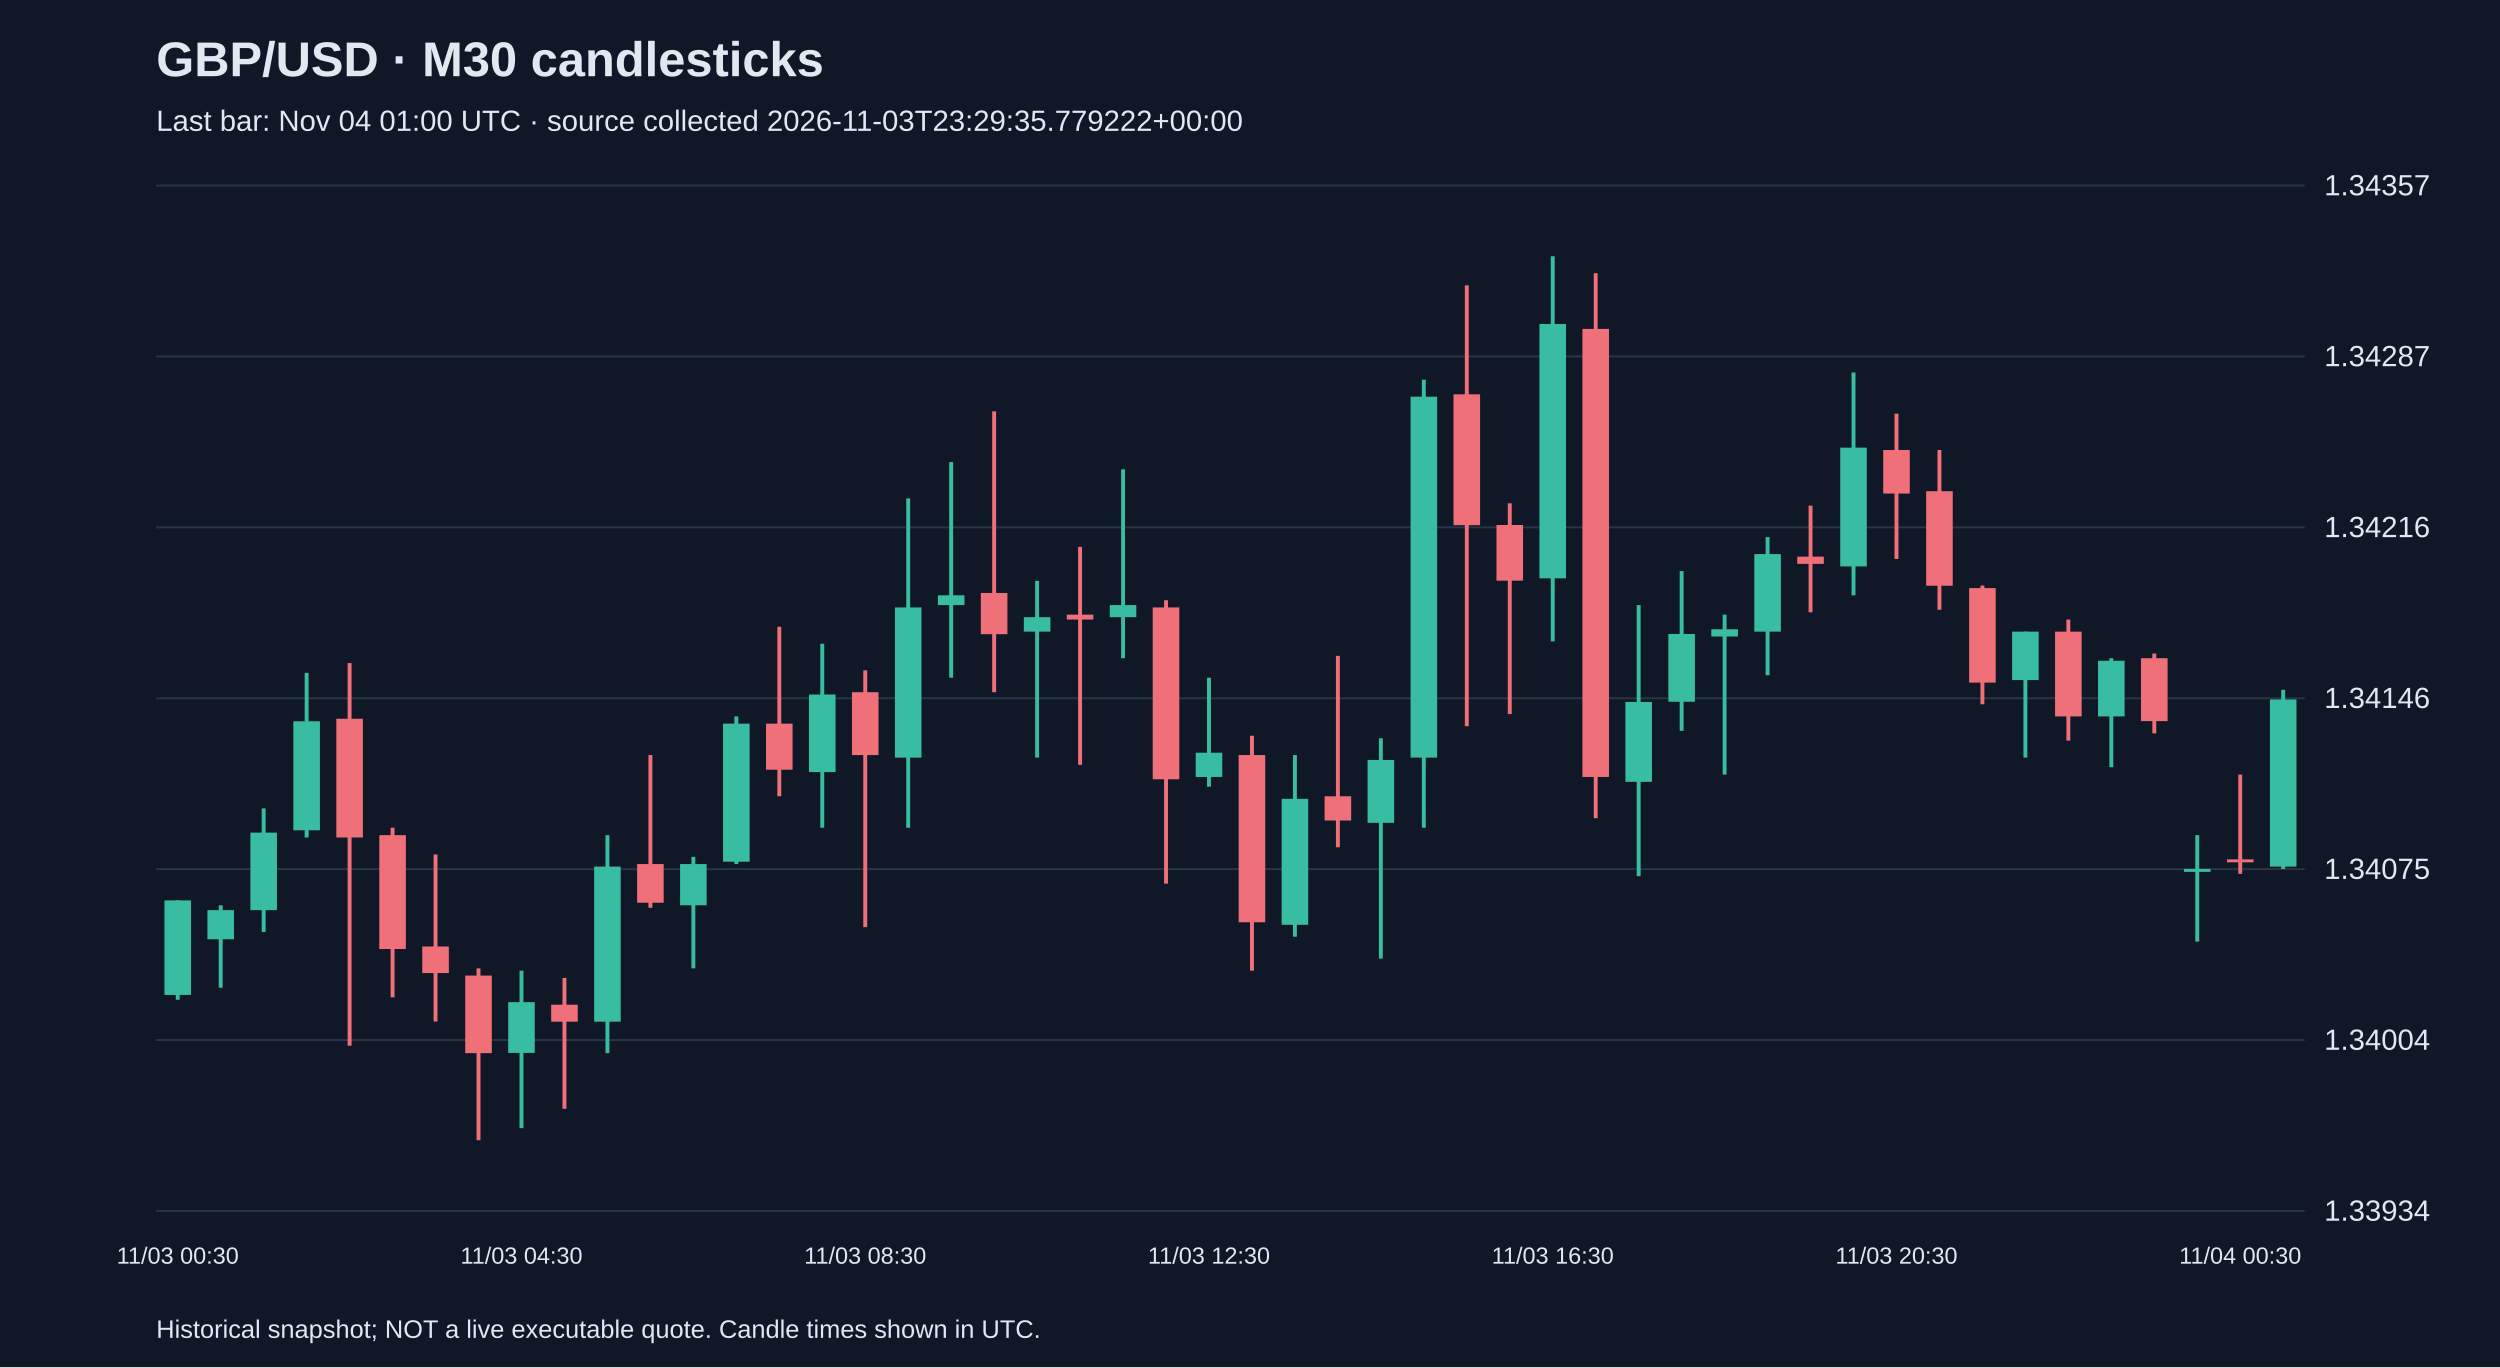
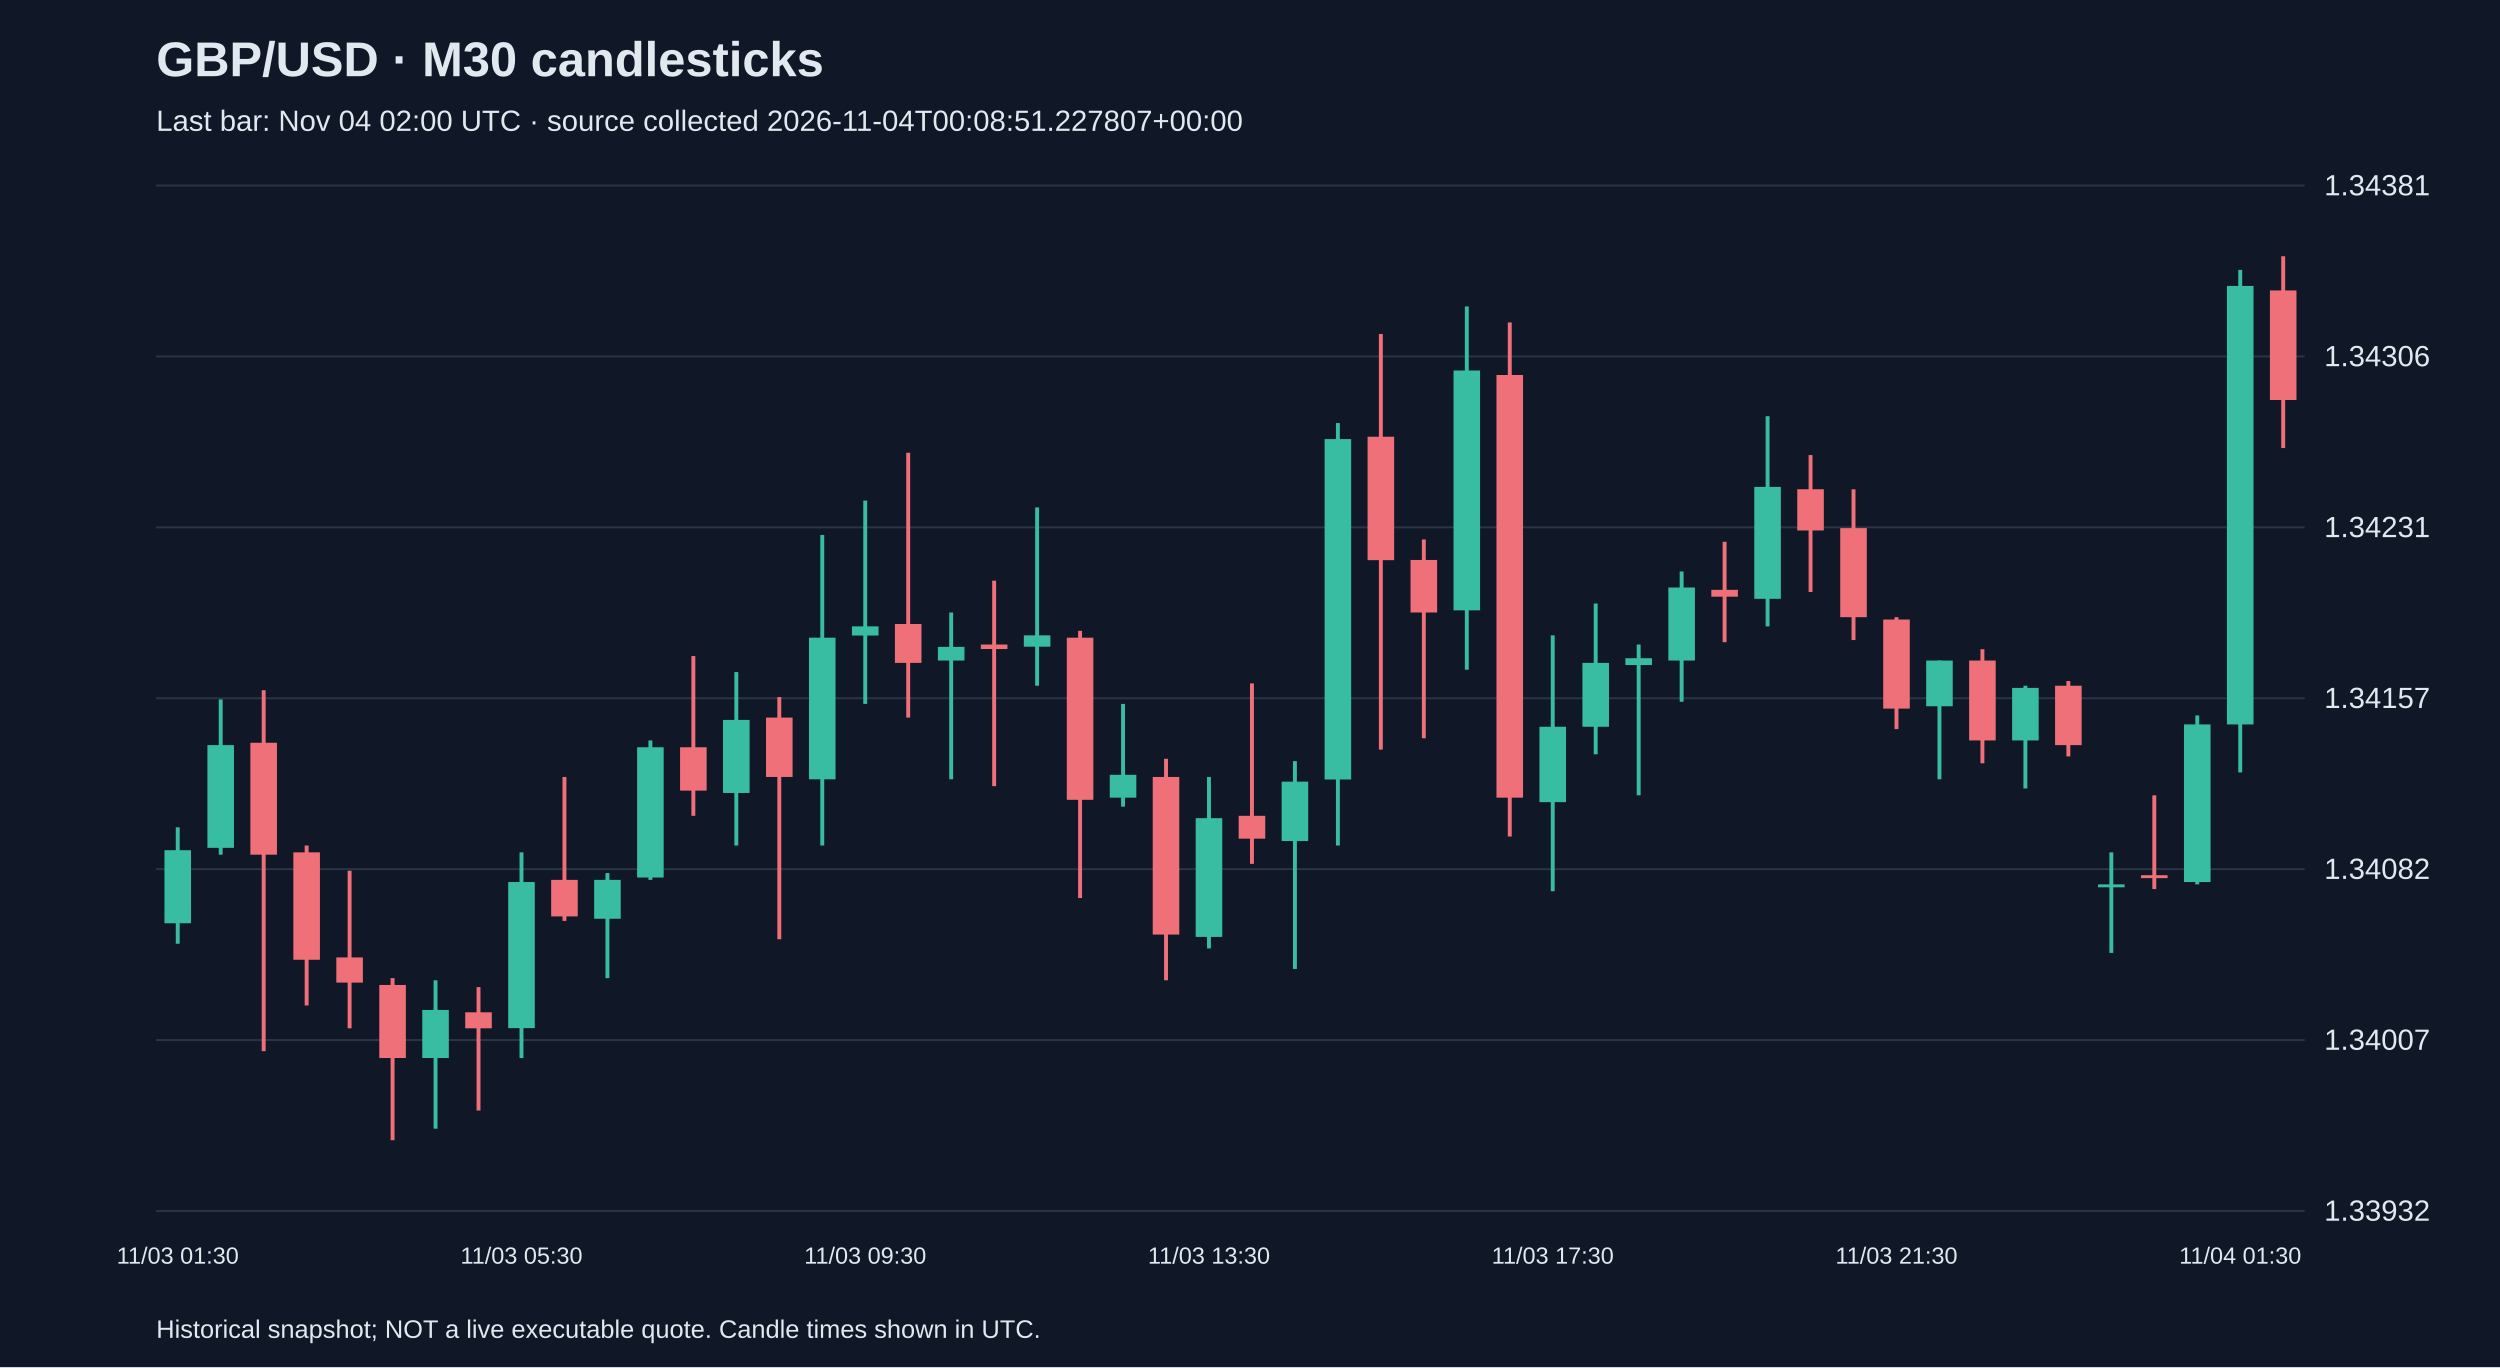
<svg xmlns="http://www.w3.org/2000/svg" viewBox="0 0 1280 700">
  <rect width="100%" height="100%" fill="#101827" />
  <style>text{font-family:Arial,sans-serif;fill:#e2e8f0}</style>
  <text x="80" y="39" font-size="25" font-weight="bold">GBP/USD · M30 candlesticks</text>
-   <text x="80" y="67" font-size="15" fill="#a6b1c5">Last bar: Nov 04 01:00 UTC · source collected 2026-11-03T23:29:35.779222+00:00</text>
+   <text x="80" y="67" font-size="15" fill="#a6b1c5">Last bar: Nov 04 02:00 UTC · source collected 2026-11-04T00:08:51.227807+00:00</text>
  <line x1="80" y1="620.0" x2="1180" y2="620.0" stroke="#283548" />
-   <text x="1190" y="625.0" font-size="15">1.33934</text>
+   <text x="1190" y="625.0" font-size="15">1.33932</text>
  <line x1="80" y1="532.5" x2="1180" y2="532.5" stroke="#283548" />
-   <text x="1190" y="537.5" font-size="15">1.34004</text>
+   <text x="1190" y="537.5" font-size="15">1.34007</text>
  <line x1="80" y1="445.0" x2="1180" y2="445.0" stroke="#283548" />
-   <text x="1190" y="450.0" font-size="15">1.34075</text>
+   <text x="1190" y="450.0" font-size="15">1.34082</text>
  <line x1="80" y1="357.5" x2="1180" y2="357.5" stroke="#283548" />
-   <text x="1190" y="362.5" font-size="15">1.34146</text>
+   <text x="1190" y="362.5" font-size="15">1.34157</text>
  <line x1="80" y1="270.0" x2="1180" y2="270.0" stroke="#283548" />
-   <text x="1190" y="275.0" font-size="15">1.34216</text>
+   <text x="1190" y="275.0" font-size="15">1.34231</text>
  <line x1="80" y1="182.5" x2="1180" y2="182.5" stroke="#283548" />
-   <text x="1190" y="187.5" font-size="15">1.34287</text>
+   <text x="1190" y="187.5" font-size="15">1.34306</text>
  <line x1="80" y1="95.0" x2="1180" y2="95.0" stroke="#283548" />
-   <text x="1190" y="100.0" font-size="15">1.34357</text>
-   <line x1="91.0" y1="461.0" x2="91.0" y2="511.9" stroke="#38bca2" stroke-width="2" />
-   <rect x="84.2" y="461.0" width="13.6" height="48.4" fill="#38bca2" />
-   <text x="91.0" y="647" text-anchor="middle" font-size="12">11/03 00:30</text>
-   <line x1="113.0" y1="463.5" x2="113.0" y2="505.7" stroke="#38bca2" stroke-width="2" />
-   <rect x="106.2" y="466.0" width="13.6" height="14.9" fill="#38bca2" />
-   <line x1="135.0" y1="413.9" x2="135.0" y2="477.2" stroke="#38bca2" stroke-width="2" />
-   <rect x="128.2" y="426.3" width="13.6" height="39.7" fill="#38bca2" />
-   <line x1="157.0" y1="344.5" x2="157.0" y2="428.8" stroke="#38bca2" stroke-width="2" />
-   <rect x="150.2" y="369.3" width="13.6" height="55.8" fill="#38bca2" />
-   <line x1="179.0" y1="339.5" x2="179.0" y2="535.4" stroke="#f07079" stroke-width="2" />
-   <rect x="172.2" y="368.0" width="13.6" height="60.8" fill="#f07079" />
-   <line x1="201.0" y1="423.8" x2="201.0" y2="510.6" stroke="#f07079" stroke-width="2" />
-   <rect x="194.2" y="427.6" width="13.6" height="58.3" fill="#f07079" />
-   <line x1="223.0" y1="437.5" x2="223.0" y2="523.0" stroke="#f07079" stroke-width="2" />
-   <rect x="216.2" y="484.6" width="13.6" height="13.6" fill="#f07079" />
-   <line x1="245.0" y1="495.8" x2="245.0" y2="583.8" stroke="#f07079" stroke-width="2" />
-   <rect x="238.2" y="499.5" width="13.6" height="39.7" fill="#f07079" />
-   <line x1="267.0" y1="497.0" x2="267.0" y2="577.6" stroke="#38bca2" stroke-width="2" />
-   <rect x="260.2" y="513.1" width="13.6" height="26.0" fill="#38bca2" />
-   <text x="267.0" y="647" text-anchor="middle" font-size="12">11/03 04:30</text>
-   <line x1="289.0" y1="500.7" x2="289.0" y2="567.7" stroke="#f07079" stroke-width="2" />
-   <rect x="282.2" y="514.4" width="13.6" height="8.7" fill="#f07079" />
-   <line x1="311.0" y1="427.6" x2="311.0" y2="539.2" stroke="#38bca2" stroke-width="2" />
-   <rect x="304.2" y="443.7" width="13.6" height="79.4" fill="#38bca2" />
-   <line x1="333.0" y1="386.6" x2="333.0" y2="464.8" stroke="#f07079" stroke-width="2" />
-   <rect x="326.2" y="442.4" width="13.6" height="19.8" fill="#f07079" />
-   <line x1="355.0" y1="438.7" x2="355.0" y2="495.8" stroke="#38bca2" stroke-width="2" />
-   <rect x="348.2" y="442.4" width="13.6" height="21.1" fill="#38bca2" />
-   <line x1="377.0" y1="366.8" x2="377.0" y2="442.4" stroke="#38bca2" stroke-width="2" />
-   <rect x="370.2" y="370.5" width="13.6" height="70.7" fill="#38bca2" />
-   <line x1="399.0" y1="320.9" x2="399.0" y2="407.7" stroke="#f07079" stroke-width="2" />
-   <rect x="392.2" y="370.5" width="13.6" height="23.6" fill="#f07079" />
-   <line x1="421.0" y1="329.6" x2="421.0" y2="423.8" stroke="#38bca2" stroke-width="2" />
-   <rect x="414.2" y="355.6" width="13.6" height="39.7" fill="#38bca2" />
-   <line x1="443.0" y1="343.2" x2="443.0" y2="474.7" stroke="#f07079" stroke-width="2" />
-   <rect x="436.2" y="354.4" width="13.6" height="32.2" fill="#f07079" />
-   <text x="443.0" y="647" text-anchor="middle" font-size="12">11/03 08:30</text>
-   <line x1="465.0" y1="255.2" x2="465.0" y2="423.8" stroke="#38bca2" stroke-width="2" />
-   <rect x="458.2" y="311.0" width="13.6" height="76.9" fill="#38bca2" />
-   <line x1="487.0" y1="236.6" x2="487.0" y2="347.0" stroke="#38bca2" stroke-width="2" />
-   <rect x="480.2" y="304.8" width="13.6" height="5.0" fill="#38bca2" />
-   <line x1="509.0" y1="210.6" x2="509.0" y2="354.4" stroke="#f07079" stroke-width="2" />
-   <rect x="502.2" y="303.6" width="13.6" height="21.1" fill="#f07079" />
-   <line x1="531.0" y1="297.4" x2="531.0" y2="387.9" stroke="#38bca2" stroke-width="2" />
-   <rect x="524.2" y="316.0" width="13.6" height="7.4" fill="#38bca2" />
-   <line x1="553.0" y1="280.0" x2="553.0" y2="391.6" stroke="#f07079" stroke-width="2" />
-   <rect x="546.2" y="314.7" width="13.6" height="2.5" fill="#f07079" />
-   <line x1="575.0" y1="240.3" x2="575.0" y2="337.0" stroke="#38bca2" stroke-width="2" />
-   <rect x="568.2" y="309.8" width="13.6" height="6.2" fill="#38bca2" />
-   <line x1="597.0" y1="307.3" x2="597.0" y2="452.4" stroke="#f07079" stroke-width="2" />
-   <rect x="590.2" y="311.0" width="13.6" height="88.0" fill="#f07079" />
-   <line x1="619.0" y1="347.0" x2="619.0" y2="402.8" stroke="#38bca2" stroke-width="2" />
-   <rect x="612.2" y="385.4" width="13.6" height="12.4" fill="#38bca2" />
-   <text x="619.0" y="647" text-anchor="middle" font-size="12">11/03 12:30</text>
-   <line x1="641.0" y1="376.7" x2="641.0" y2="497.0" stroke="#f07079" stroke-width="2" />
-   <rect x="634.2" y="386.6" width="13.6" height="85.6" fill="#f07079" />
-   <line x1="663.0" y1="386.6" x2="663.0" y2="479.6" stroke="#38bca2" stroke-width="2" />
-   <rect x="656.2" y="409.0" width="13.6" height="64.5" fill="#38bca2" />
-   <line x1="685.0" y1="335.8" x2="685.0" y2="433.8" stroke="#f07079" stroke-width="2" />
-   <rect x="678.2" y="407.7" width="13.6" height="12.4" fill="#f07079" />
-   <line x1="707.0" y1="378.0" x2="707.0" y2="490.8" stroke="#38bca2" stroke-width="2" />
-   <rect x="700.2" y="389.1" width="13.6" height="32.2" fill="#38bca2" />
-   <line x1="729.0" y1="194.4" x2="729.0" y2="423.8" stroke="#38bca2" stroke-width="2" />
-   <rect x="722.2" y="203.1" width="13.6" height="184.8" fill="#38bca2" />
-   <line x1="751.0" y1="146.1" x2="751.0" y2="371.8" stroke="#f07079" stroke-width="2" />
-   <rect x="744.2" y="201.9" width="13.6" height="67.0" fill="#f07079" />
-   <line x1="773.0" y1="257.7" x2="773.0" y2="365.6" stroke="#f07079" stroke-width="2" />
-   <rect x="766.2" y="268.8" width="13.6" height="28.5" fill="#f07079" />
-   <line x1="795.0" y1="131.2" x2="795.0" y2="328.4" stroke="#38bca2" stroke-width="2" />
-   <rect x="788.2" y="165.9" width="13.6" height="130.2" fill="#38bca2" />
-   <text x="795.0" y="647" text-anchor="middle" font-size="12">11/03 16:30</text>
-   <line x1="817.0" y1="139.9" x2="817.0" y2="418.9" stroke="#f07079" stroke-width="2" />
-   <rect x="810.2" y="168.4" width="13.6" height="229.4" fill="#f07079" />
-   <line x1="839.0" y1="309.8" x2="839.0" y2="448.6" stroke="#38bca2" stroke-width="2" />
-   <rect x="832.2" y="359.4" width="13.6" height="40.9" fill="#38bca2" />
-   <line x1="861.0" y1="292.4" x2="861.0" y2="374.2" stroke="#38bca2" stroke-width="2" />
-   <rect x="854.2" y="324.6" width="13.6" height="34.7" fill="#38bca2" />
-   <line x1="883.0" y1="314.7" x2="883.0" y2="396.6" stroke="#38bca2" stroke-width="2" />
-   <rect x="876.2" y="322.2" width="13.6" height="3.7" fill="#38bca2" />
-   <line x1="905.0" y1="275.0" x2="905.0" y2="345.7" stroke="#38bca2" stroke-width="2" />
-   <rect x="898.2" y="283.7" width="13.6" height="39.7" fill="#38bca2" />
-   <line x1="927.0" y1="258.9" x2="927.0" y2="313.5" stroke="#f07079" stroke-width="2" />
-   <rect x="920.2" y="285.0" width="13.6" height="3.7" fill="#f07079" />
-   <line x1="949.0" y1="190.7" x2="949.0" y2="304.8" stroke="#38bca2" stroke-width="2" />
-   <rect x="942.2" y="229.2" width="13.6" height="60.8" fill="#38bca2" />
-   <line x1="971.0" y1="211.8" x2="971.0" y2="286.2" stroke="#f07079" stroke-width="2" />
-   <rect x="964.2" y="230.4" width="13.6" height="22.3" fill="#f07079" />
-   <text x="971.0" y="647" text-anchor="middle" font-size="12">11/03 20:30</text>
-   <line x1="993.0" y1="230.4" x2="993.0" y2="312.2" stroke="#f07079" stroke-width="2" />
-   <rect x="986.2" y="251.5" width="13.6" height="48.4" fill="#f07079" />
-   <line x1="1015.0" y1="299.8" x2="1015.0" y2="360.6" stroke="#f07079" stroke-width="2" />
-   <rect x="1008.2" y="301.1" width="13.6" height="48.4" fill="#f07079" />
-   <line x1="1037.0" y1="323.4" x2="1037.0" y2="387.9" stroke="#38bca2" stroke-width="2" />
-   <rect x="1030.2" y="323.4" width="13.6" height="24.8" fill="#38bca2" />
-   <line x1="1059.0" y1="317.2" x2="1059.0" y2="379.2" stroke="#f07079" stroke-width="2" />
-   <rect x="1052.2" y="323.4" width="13.6" height="43.4" fill="#f07079" />
-   <line x1="1081.0" y1="337.0" x2="1081.0" y2="392.8" stroke="#38bca2" stroke-width="2" />
-   <rect x="1074.2" y="338.3" width="13.6" height="28.5" fill="#38bca2" />
-   <line x1="1103.0" y1="334.6" x2="1103.0" y2="375.5" stroke="#f07079" stroke-width="2" />
-   <rect x="1096.2" y="337.0" width="13.6" height="32.2" fill="#f07079" />
-   <line x1="1125.0" y1="427.6" x2="1125.0" y2="482.1" stroke="#38bca2" stroke-width="2" />
-   <rect x="1118.2" y="444.9" width="13.6" height="1.5" fill="#38bca2" />
-   <line x1="1147.0" y1="396.6" x2="1147.0" y2="447.4" stroke="#f07079" stroke-width="2" />
-   <rect x="1140.2" y="440.0" width="13.6" height="1.5" fill="#f07079" />
-   <text x="1147.0" y="647" text-anchor="middle" font-size="12">11/04 00:30</text>
-   <line x1="1169.0" y1="353.2" x2="1169.0" y2="444.9" stroke="#38bca2" stroke-width="2" />
-   <rect x="1162.2" y="358.1" width="13.6" height="85.6" fill="#38bca2" />
+   <text x="1190" y="100.0" font-size="15">1.34381</text>
+   <line x1="91.0" y1="423.6" x2="91.0" y2="483.2" stroke="#38bca2" stroke-width="2" />
+   <rect x="84.2" y="435.3" width="13.6" height="37.4" fill="#38bca2" />
+   <text x="91.0" y="647" text-anchor="middle" font-size="12">11/03 01:30</text>
+   <line x1="113.0" y1="358.1" x2="113.0" y2="437.6" stroke="#38bca2" stroke-width="2" />
+   <rect x="106.2" y="381.5" width="13.6" height="52.6" fill="#38bca2" />
+   <line x1="135.0" y1="353.4" x2="135.0" y2="538.2" stroke="#f07079" stroke-width="2" />
+   <rect x="128.2" y="380.3" width="13.6" height="57.3" fill="#f07079" />
+   <line x1="157.0" y1="432.9" x2="157.0" y2="514.8" stroke="#f07079" stroke-width="2" />
+   <rect x="150.2" y="436.4" width="13.6" height="55.0" fill="#f07079" />
+   <line x1="179.0" y1="445.8" x2="179.0" y2="526.5" stroke="#f07079" stroke-width="2" />
+   <rect x="172.2" y="490.2" width="13.6" height="12.9" fill="#f07079" />
+   <line x1="201.0" y1="500.8" x2="201.0" y2="583.8" stroke="#f07079" stroke-width="2" />
+   <rect x="194.2" y="504.3" width="13.6" height="37.4" fill="#f07079" />
+   <line x1="223.0" y1="501.9" x2="223.0" y2="577.9" stroke="#38bca2" stroke-width="2" />
+   <rect x="216.2" y="517.1" width="13.6" height="24.6" fill="#38bca2" />
+   <line x1="245.0" y1="505.4" x2="245.0" y2="568.6" stroke="#f07079" stroke-width="2" />
+   <rect x="238.2" y="518.3" width="13.6" height="8.2" fill="#f07079" />
+   <line x1="267.0" y1="436.4" x2="267.0" y2="541.7" stroke="#38bca2" stroke-width="2" />
+   <rect x="260.2" y="451.6" width="13.6" height="74.8" fill="#38bca2" />
+   <text x="267.0" y="647" text-anchor="middle" font-size="12">11/03 05:30</text>
+   <line x1="289.0" y1="397.8" x2="289.0" y2="471.5" stroke="#f07079" stroke-width="2" />
+   <rect x="282.2" y="450.5" width="13.6" height="18.7" fill="#f07079" />
+   <line x1="311.0" y1="447.0" x2="311.0" y2="500.8" stroke="#38bca2" stroke-width="2" />
+   <rect x="304.2" y="450.5" width="13.6" height="19.9" fill="#38bca2" />
+   <line x1="333.0" y1="379.1" x2="333.0" y2="450.5" stroke="#38bca2" stroke-width="2" />
+   <rect x="326.2" y="382.6" width="13.6" height="66.7" fill="#38bca2" />
+   <line x1="355.0" y1="335.9" x2="355.0" y2="417.7" stroke="#f07079" stroke-width="2" />
+   <rect x="348.2" y="382.6" width="13.6" height="22.2" fill="#f07079" />
+   <line x1="377.0" y1="344.1" x2="377.0" y2="432.9" stroke="#38bca2" stroke-width="2" />
+   <rect x="370.2" y="368.6" width="13.6" height="37.4" fill="#38bca2" />
+   <line x1="399.0" y1="356.9" x2="399.0" y2="480.9" stroke="#f07079" stroke-width="2" />
+   <rect x="392.2" y="367.4" width="13.6" height="30.4" fill="#f07079" />
+   <line x1="421.0" y1="273.9" x2="421.0" y2="432.9" stroke="#38bca2" stroke-width="2" />
+   <rect x="414.2" y="326.5" width="13.6" height="72.5" fill="#38bca2" />
+   <line x1="443.0" y1="256.3" x2="443.0" y2="360.4" stroke="#38bca2" stroke-width="2" />
+   <rect x="436.2" y="320.7" width="13.6" height="4.7" fill="#38bca2" />
+   <text x="443.0" y="647" text-anchor="middle" font-size="12">11/03 09:30</text>
+   <line x1="465.0" y1="231.8" x2="465.0" y2="367.4" stroke="#f07079" stroke-width="2" />
+   <rect x="458.2" y="319.5" width="13.6" height="19.9" fill="#f07079" />
+   <line x1="487.0" y1="313.6" x2="487.0" y2="399.0" stroke="#38bca2" stroke-width="2" />
+   <rect x="480.2" y="331.2" width="13.6" height="7.0" fill="#38bca2" />
+   <line x1="509.0" y1="297.3" x2="509.0" y2="402.5" stroke="#f07079" stroke-width="2" />
+   <rect x="502.2" y="330.0" width="13.6" height="2.3" fill="#f07079" />
+   <line x1="531.0" y1="259.8" x2="531.0" y2="351.1" stroke="#38bca2" stroke-width="2" />
+   <rect x="524.2" y="325.3" width="13.6" height="5.8" fill="#38bca2" />
+   <line x1="553.0" y1="323.0" x2="553.0" y2="459.8" stroke="#f07079" stroke-width="2" />
+   <rect x="546.2" y="326.5" width="13.6" height="83.0" fill="#f07079" />
+   <line x1="575.0" y1="360.4" x2="575.0" y2="413.0" stroke="#38bca2" stroke-width="2" />
+   <rect x="568.2" y="396.7" width="13.6" height="11.7" fill="#38bca2" />
+   <line x1="597.0" y1="388.5" x2="597.0" y2="501.9" stroke="#f07079" stroke-width="2" />
+   <rect x="590.2" y="397.8" width="13.6" height="80.7" fill="#f07079" />
+   <line x1="619.0" y1="397.8" x2="619.0" y2="485.6" stroke="#38bca2" stroke-width="2" />
+   <rect x="612.2" y="418.9" width="13.6" height="60.8" fill="#38bca2" />
+   <text x="619.0" y="647" text-anchor="middle" font-size="12">11/03 13:30</text>
+   <line x1="641.0" y1="349.9" x2="641.0" y2="442.3" stroke="#f07079" stroke-width="2" />
+   <rect x="634.2" y="417.7" width="13.6" height="11.7" fill="#f07079" />
+   <line x1="663.0" y1="389.7" x2="663.0" y2="496.1" stroke="#38bca2" stroke-width="2" />
+   <rect x="656.2" y="400.2" width="13.6" height="30.4" fill="#38bca2" />
+   <line x1="685.0" y1="216.6" x2="685.0" y2="432.9" stroke="#38bca2" stroke-width="2" />
+   <rect x="678.2" y="224.8" width="13.6" height="174.3" fill="#38bca2" />
+   <line x1="707.0" y1="171.0" x2="707.0" y2="383.8" stroke="#f07079" stroke-width="2" />
+   <rect x="700.2" y="223.6" width="13.6" height="63.2" fill="#f07079" />
+   <line x1="729.0" y1="276.2" x2="729.0" y2="378.0" stroke="#f07079" stroke-width="2" />
+   <rect x="722.2" y="286.7" width="13.6" height="26.9" fill="#f07079" />
+   <line x1="751.0" y1="156.9" x2="751.0" y2="342.9" stroke="#38bca2" stroke-width="2" />
+   <rect x="744.2" y="189.7" width="13.6" height="122.8" fill="#38bca2" />
+   <line x1="773.0" y1="165.1" x2="773.0" y2="428.3" stroke="#f07079" stroke-width="2" />
+   <rect x="766.2" y="192.0" width="13.6" height="216.4" fill="#f07079" />
+   <line x1="795.0" y1="325.3" x2="795.0" y2="456.3" stroke="#38bca2" stroke-width="2" />
+   <rect x="788.2" y="372.1" width="13.6" height="38.6" fill="#38bca2" />
+   <text x="795.0" y="647" text-anchor="middle" font-size="12">11/03 17:30</text>
+   <line x1="817.0" y1="309.0" x2="817.0" y2="386.2" stroke="#38bca2" stroke-width="2" />
+   <rect x="810.2" y="339.4" width="13.6" height="32.7" fill="#38bca2" />
+   <line x1="839.0" y1="330.0" x2="839.0" y2="407.2" stroke="#38bca2" stroke-width="2" />
+   <rect x="832.2" y="337.0" width="13.6" height="3.5" fill="#38bca2" />
+   <line x1="861.0" y1="292.6" x2="861.0" y2="359.3" stroke="#38bca2" stroke-width="2" />
+   <rect x="854.2" y="300.8" width="13.6" height="37.4" fill="#38bca2" />
+   <line x1="883.0" y1="277.4" x2="883.0" y2="328.8" stroke="#f07079" stroke-width="2" />
+   <rect x="876.2" y="302.0" width="13.6" height="3.5" fill="#f07079" />
+   <line x1="905.0" y1="213.1" x2="905.0" y2="320.7" stroke="#38bca2" stroke-width="2" />
+   <rect x="898.2" y="249.3" width="13.6" height="57.3" fill="#38bca2" />
+   <line x1="927.0" y1="233.0" x2="927.0" y2="303.1" stroke="#f07079" stroke-width="2" />
+   <rect x="920.2" y="250.5" width="13.6" height="21.1" fill="#f07079" />
+   <line x1="949.0" y1="250.5" x2="949.0" y2="327.7" stroke="#f07079" stroke-width="2" />
+   <rect x="942.2" y="270.4" width="13.6" height="45.6" fill="#f07079" />
+   <line x1="971.0" y1="316.0" x2="971.0" y2="373.3" stroke="#f07079" stroke-width="2" />
+   <rect x="964.2" y="317.2" width="13.6" height="45.6" fill="#f07079" />
+   <text x="971.0" y="647" text-anchor="middle" font-size="12">11/03 21:30</text>
+   <line x1="993.0" y1="338.2" x2="993.0" y2="399.0" stroke="#38bca2" stroke-width="2" />
+   <rect x="986.2" y="338.2" width="13.6" height="23.4" fill="#38bca2" />
+   <line x1="1015.0" y1="332.4" x2="1015.0" y2="390.8" stroke="#f07079" stroke-width="2" />
+   <rect x="1008.2" y="338.2" width="13.6" height="40.9" fill="#f07079" />
+   <line x1="1037.0" y1="351.1" x2="1037.0" y2="403.7" stroke="#38bca2" stroke-width="2" />
+   <rect x="1030.2" y="352.2" width="13.6" height="26.9" fill="#38bca2" />
+   <line x1="1059.0" y1="348.7" x2="1059.0" y2="387.3" stroke="#f07079" stroke-width="2" />
+   <rect x="1052.2" y="351.1" width="13.6" height="30.4" fill="#f07079" />
+   <line x1="1081.0" y1="436.4" x2="1081.0" y2="487.9" stroke="#38bca2" stroke-width="2" />
+   <rect x="1074.2" y="452.8" width="13.6" height="1.5" fill="#38bca2" />
+   <line x1="1103.0" y1="407.2" x2="1103.0" y2="455.2" stroke="#f07079" stroke-width="2" />
+   <rect x="1096.2" y="448.1" width="13.6" height="1.5" fill="#f07079" />
+   <line x1="1125.0" y1="366.3" x2="1125.0" y2="452.8" stroke="#38bca2" stroke-width="2" />
+   <rect x="1118.2" y="370.9" width="13.6" height="80.7" fill="#38bca2" />
+   <line x1="1147.0" y1="138.2" x2="1147.0" y2="395.5" stroke="#38bca2" stroke-width="2" />
+   <rect x="1140.2" y="146.4" width="13.6" height="224.5" fill="#38bca2" />
+   <text x="1147.0" y="647" text-anchor="middle" font-size="12">11/04 01:30</text>
+   <line x1="1169.0" y1="131.2" x2="1169.0" y2="229.4" stroke="#f07079" stroke-width="2" />
+   <rect x="1162.2" y="148.7" width="13.6" height="56.1" fill="#f07079" />
  <text x="80" y="685" font-size="13">Historical snapshot; NOT a live executable quote. Candle times shown in UTC.</text>
</svg>
